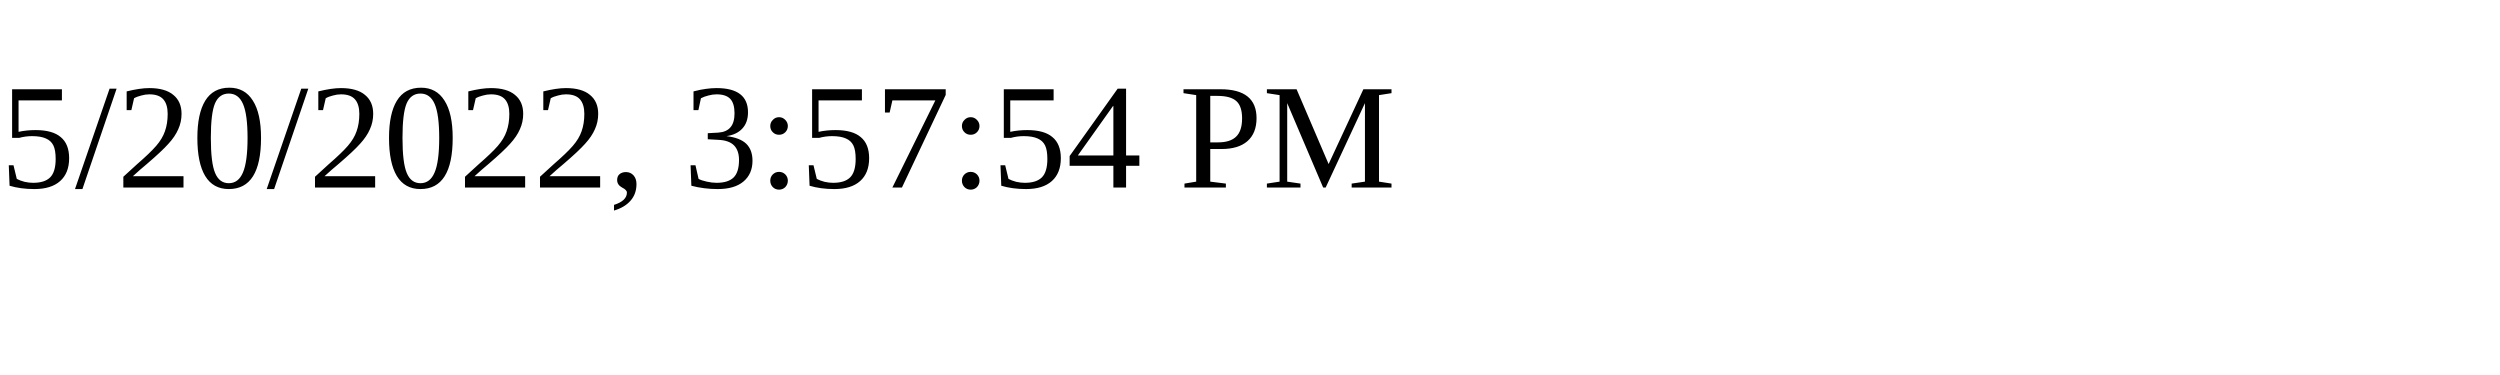
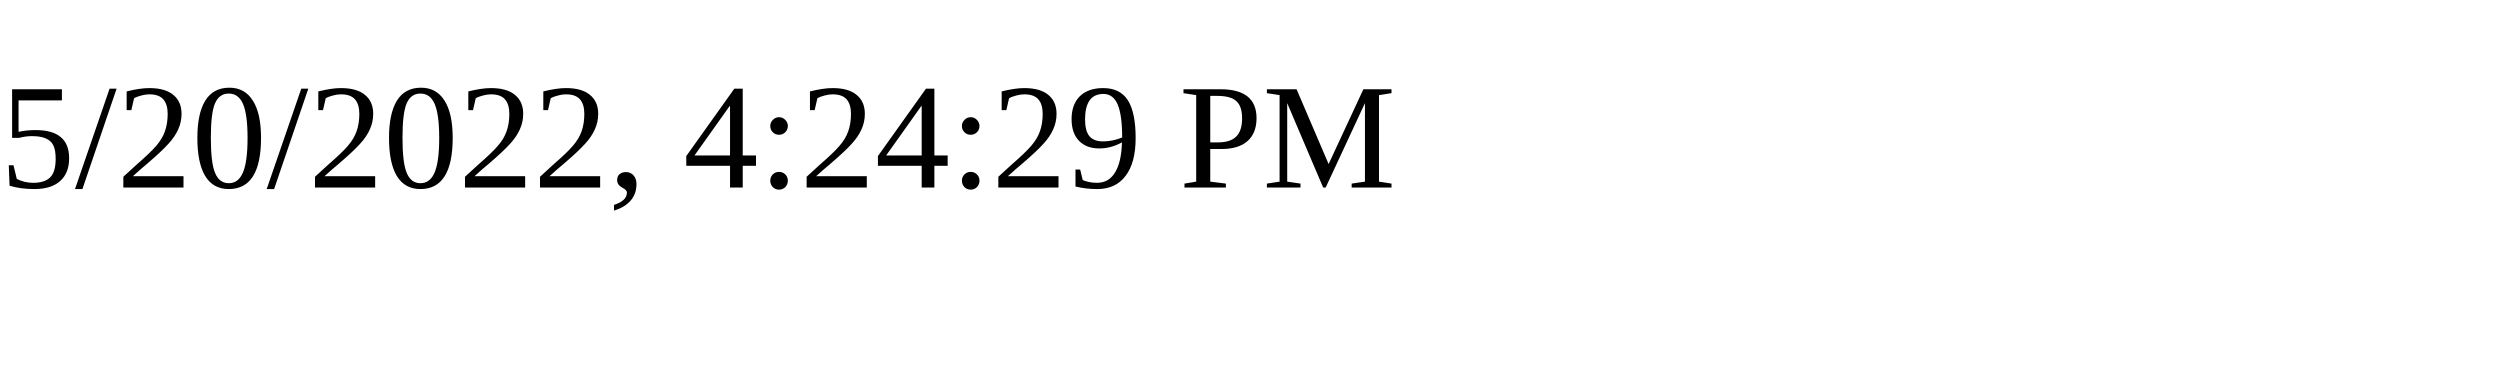
<svg xmlns="http://www.w3.org/2000/svg" height="30" width="200">
-   <text x="0" y="15">5/20/2022, 3:57:54 PM</text>
+   <text x="0" y="15">5/20/2022, 4:24:29 PM</text>
</svg>
